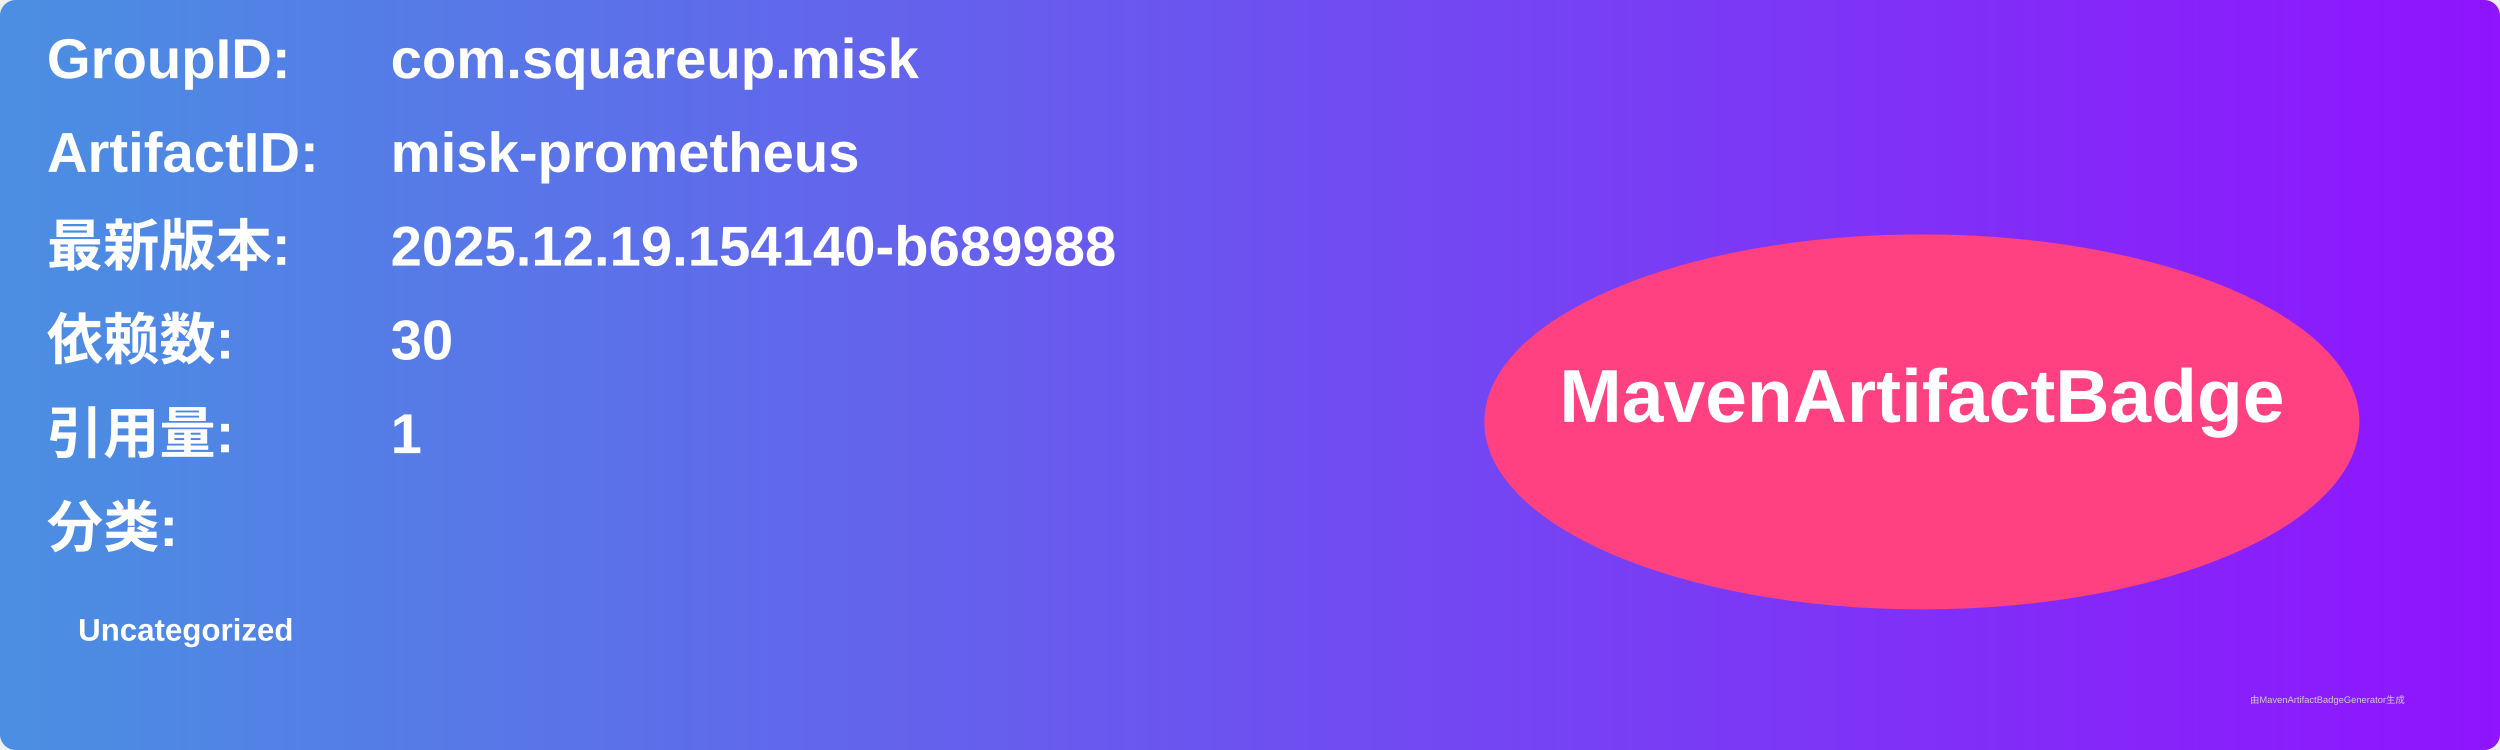
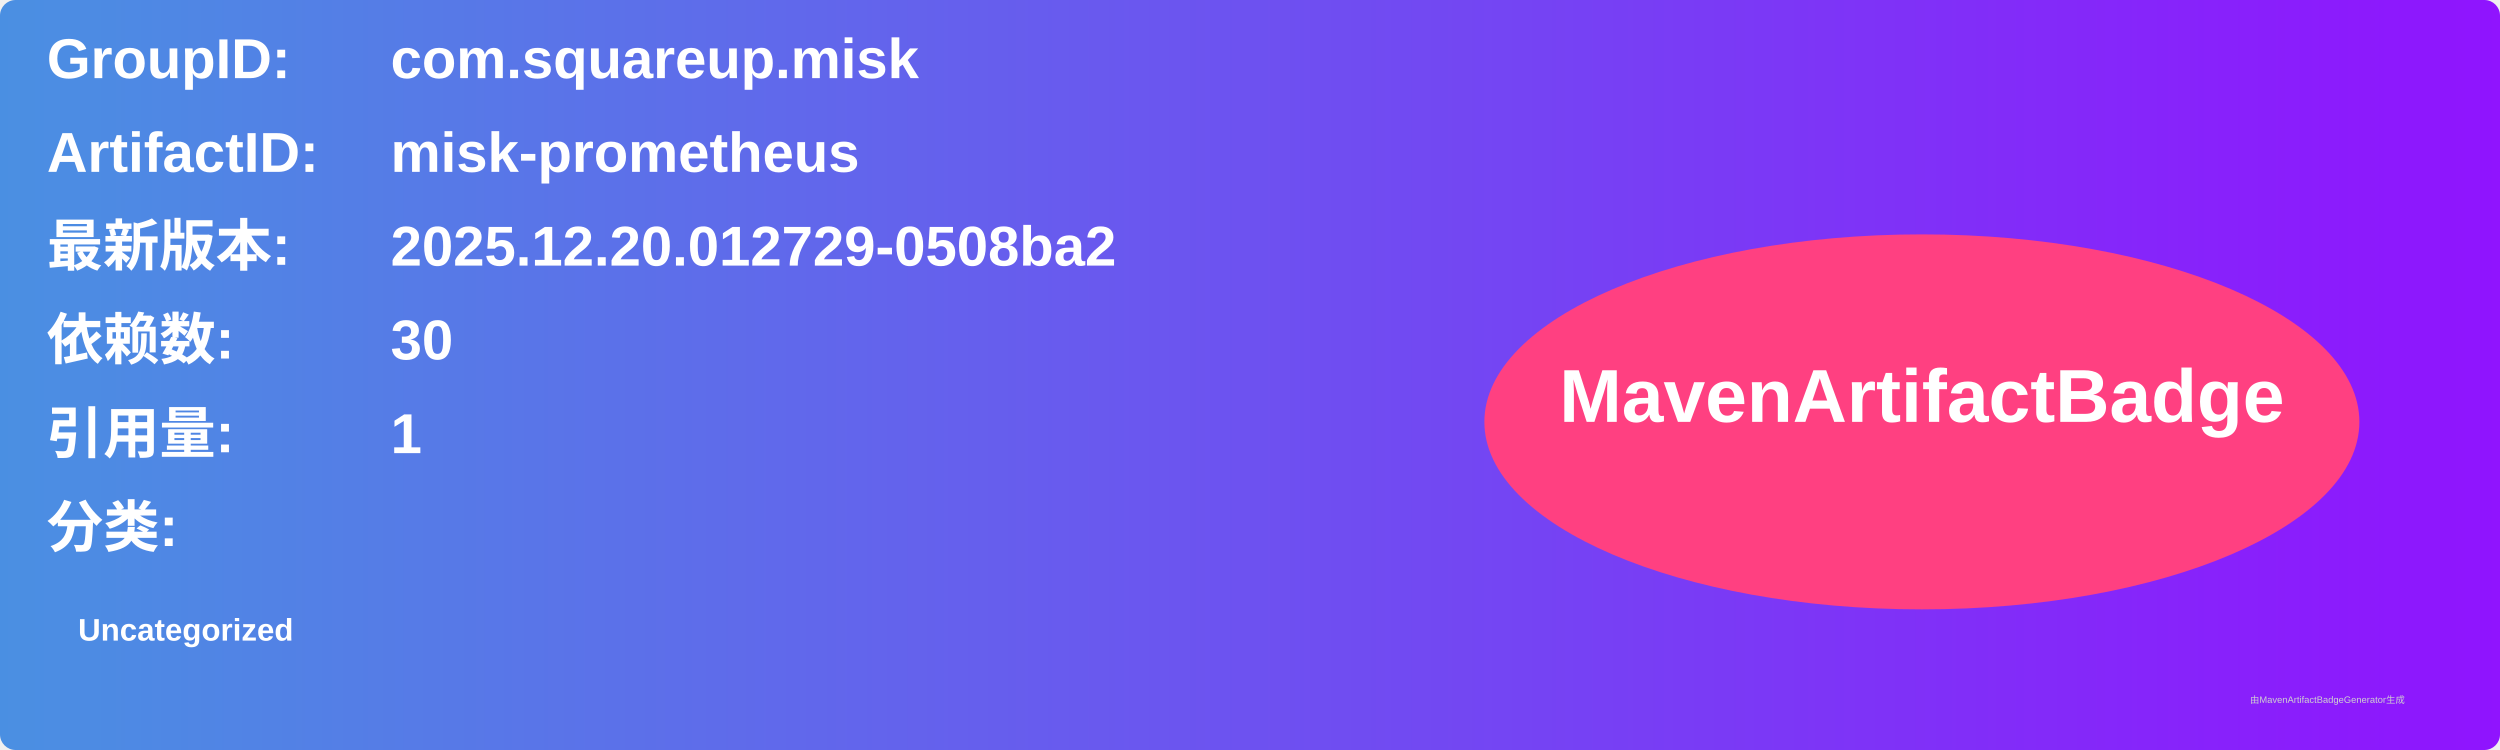
<svg xmlns="http://www.w3.org/2000/svg" width="800" height="240" viewBox="0 0 800 240">
  <linearGradient id="grad" x1="0%" y1="0%" x2="100%" y2="0%">
    <stop offset="0%" stop-color="#4a90e2" />
    <stop offset="100%" stop-color="#9013fe" />
  </linearGradient>
  <rect width="100%" height="100%" rx="5" ry="5" fill="url(#grad)" />
  <g transform="translate(15, 15)">
    <text x="0" y="10" font-family="Arial" font-size="18" fill="white" font-weight="bold" width="260">GroupID:</text>
    <text x="110" y="10" font-family="Arial" font-size="18" fill="white" font-weight="bold" width="460">com.squareup.misk</text>
    <text x="0" y="40" font-family="Arial" font-size="18" fill="white" font-weight="bold" width="260">ArtifactID:</text>
    <text x="110" y="40" font-family="Arial" font-size="18" fill="white" font-weight="bold" width="460">misk-prometheus</text>
    <text x="0" y="70" font-family="Arial" font-size="18" fill="white" font-weight="bold">最新版本:</text>
    <text x="110" y="70" font-family="Arial" font-size="18" fill="white" font-weight="bold">
-       <tspan font-weight="bold">2025.12.19.154140-b689988</tspan>
+       <tspan font-weight="bold">2025.12.20.012729-0508ba2</tspan>
    </text>
    <text x="0" y="100" font-family="Arial" font-size="18" fill="white" font-weight="bold">依赖数: </text>
    <text x="110" y="100" font-family="Arial" font-size="18" fill="white">
      <tspan font-weight="bold">30</tspan>
    </text>
    <text x="0" y="130" font-family="Arial" font-size="18" fill="white" font-weight="bold">引用量: </text>
    <text x="110" y="130" font-family="Arial" font-size="18" fill="white">
      <tspan font-weight="bold">1</tspan>
    </text>
    <text x="0" y="160" font-family="Arial" font-size="18" fill="white" font-weight="bold">分类:</text>
    <text x="10" y="190" font-family="Arial" font-size="10" fill="white">
      <tspan font-weight="bold">Uncategorized</tspan>
    </text>
    <ellipse cx="600" cy="120" rx="140" ry="60" fill="#ff4081" />
    <text x="600" y="120" text-anchor="middle" font-family="Arial" font-size="24" fill="white" font-weight="bold">MavenArtifactBadge</text>
  </g>
  <text x="720" y="225" font-family="Arial" font-size="3" fill="#d0d0d0">由MavenArtifactBadgeGenerator生成</text>
</svg>
